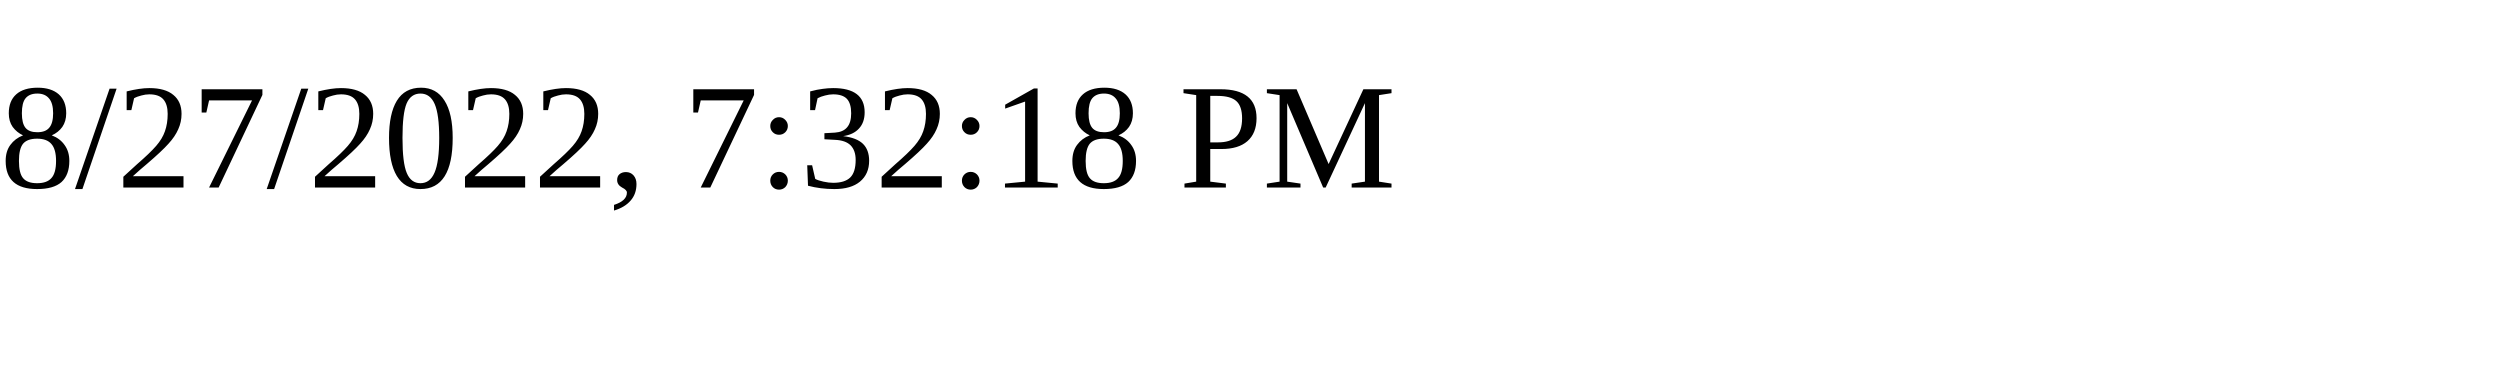
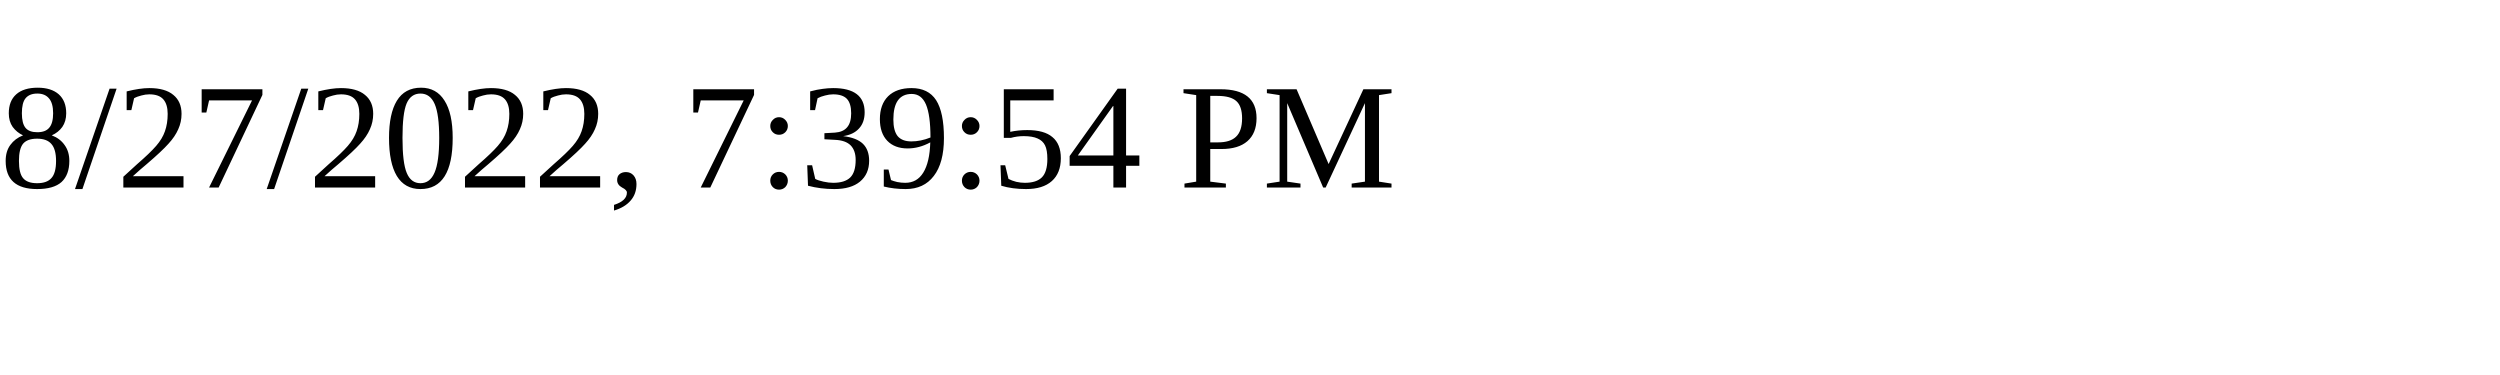
<svg xmlns="http://www.w3.org/2000/svg" height="30" width="200">
-   <text x="0" y="15">8/27/2022, 7:32:18 PM</text>
+   <text x="0" y="15">8/27/2022, 7:39:54 PM</text>
</svg>
